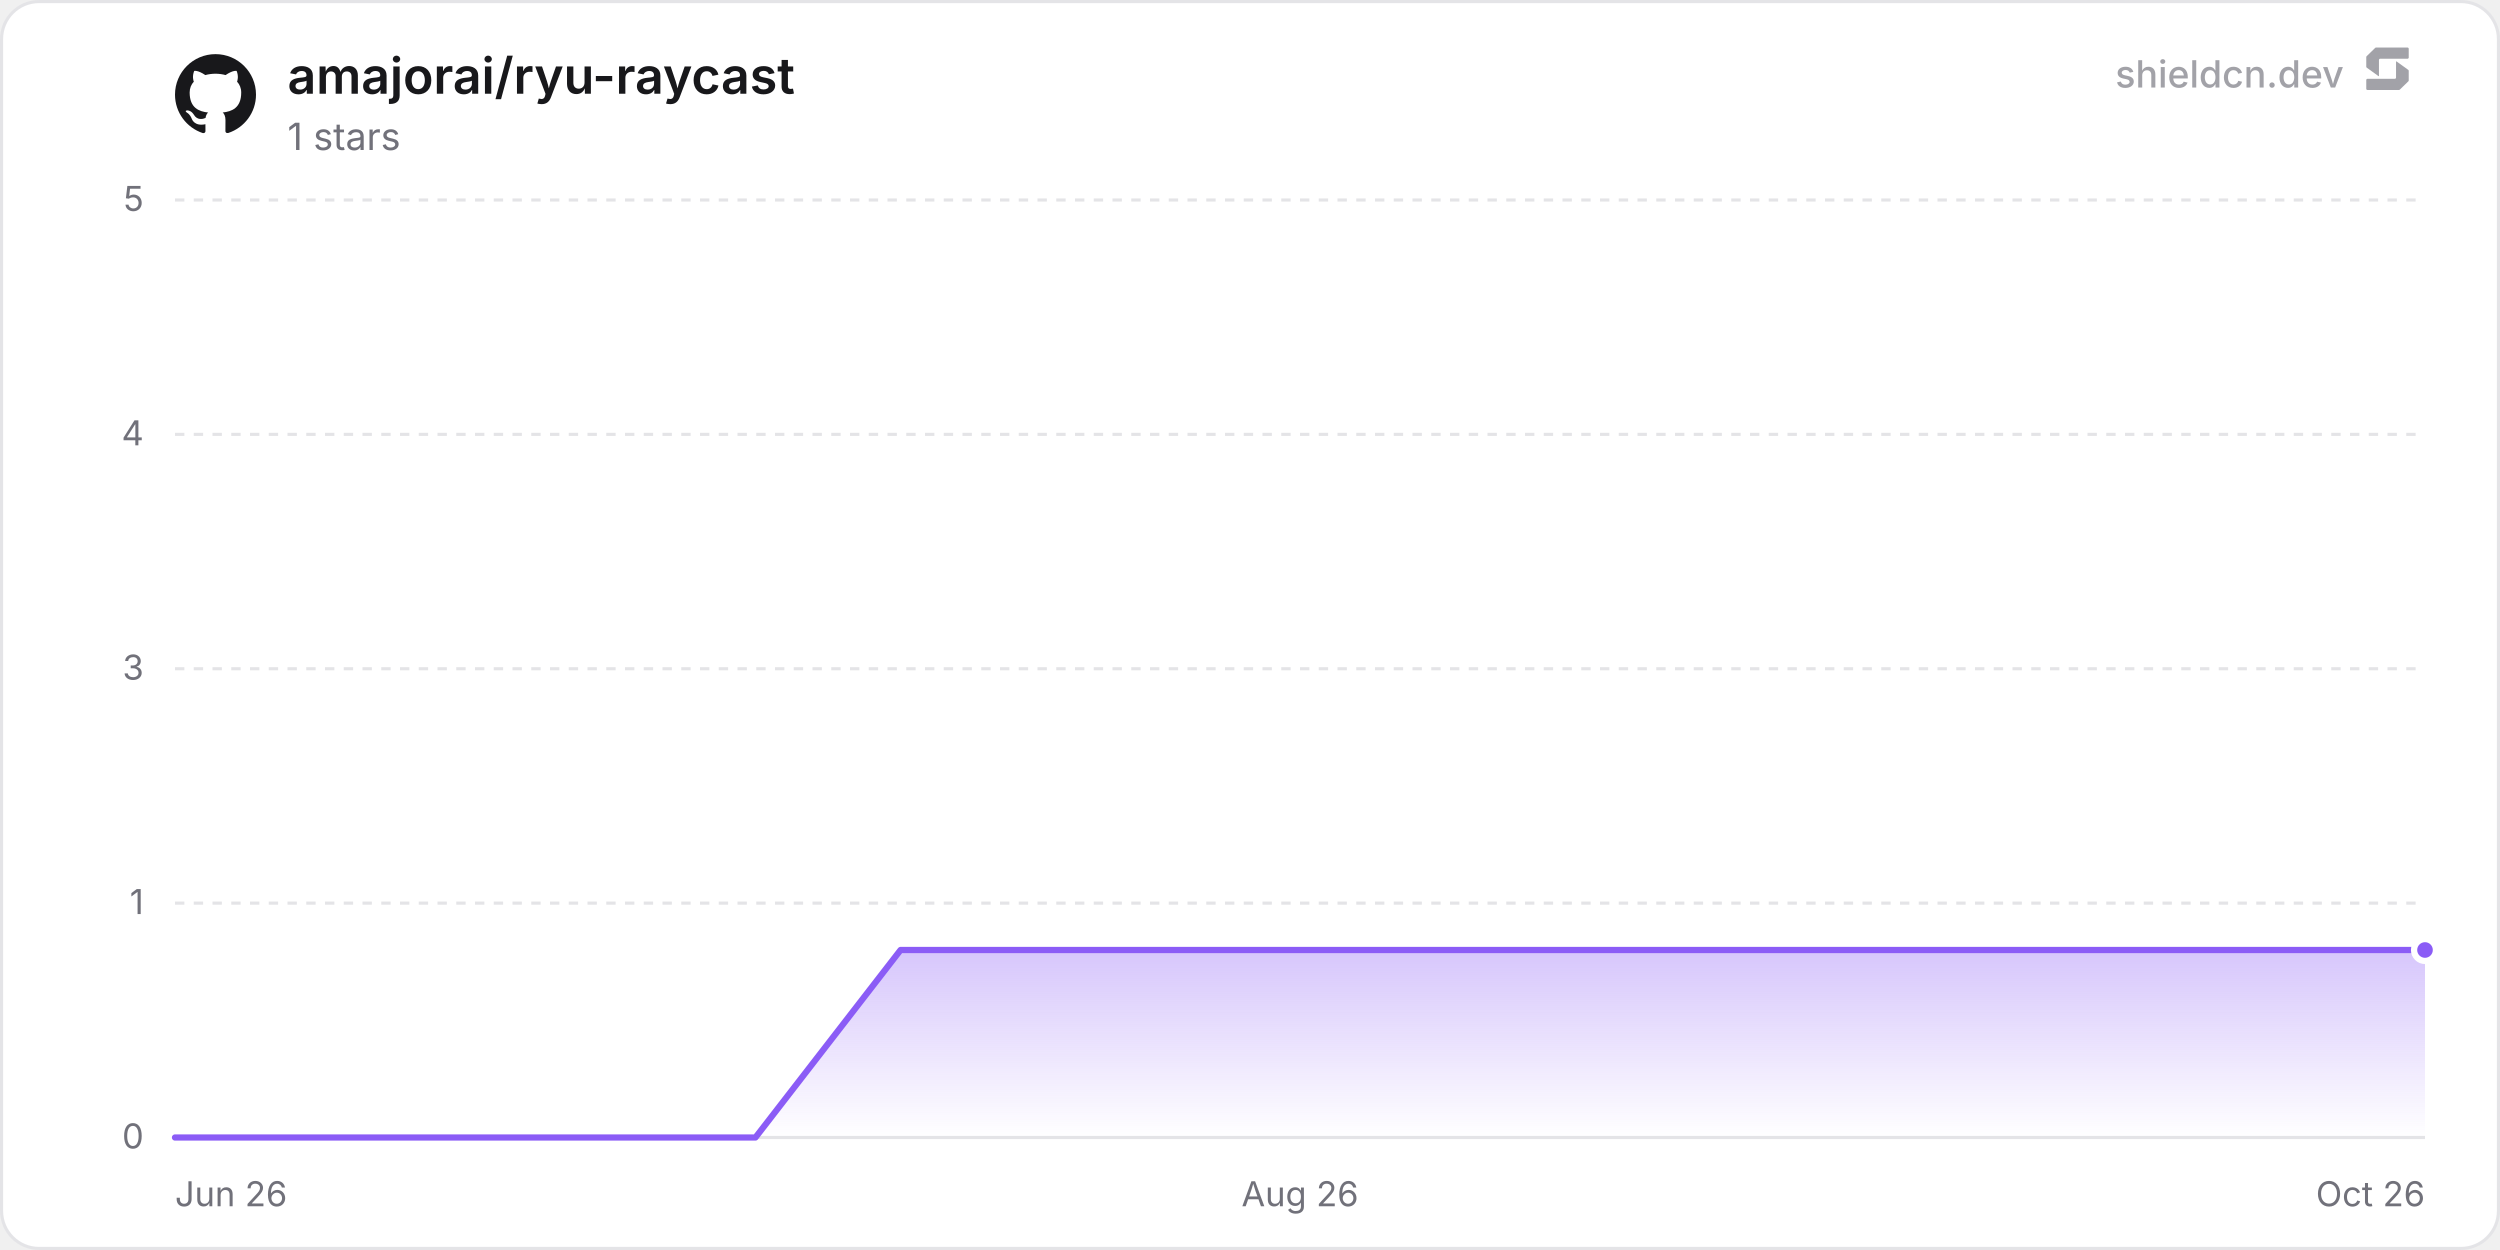
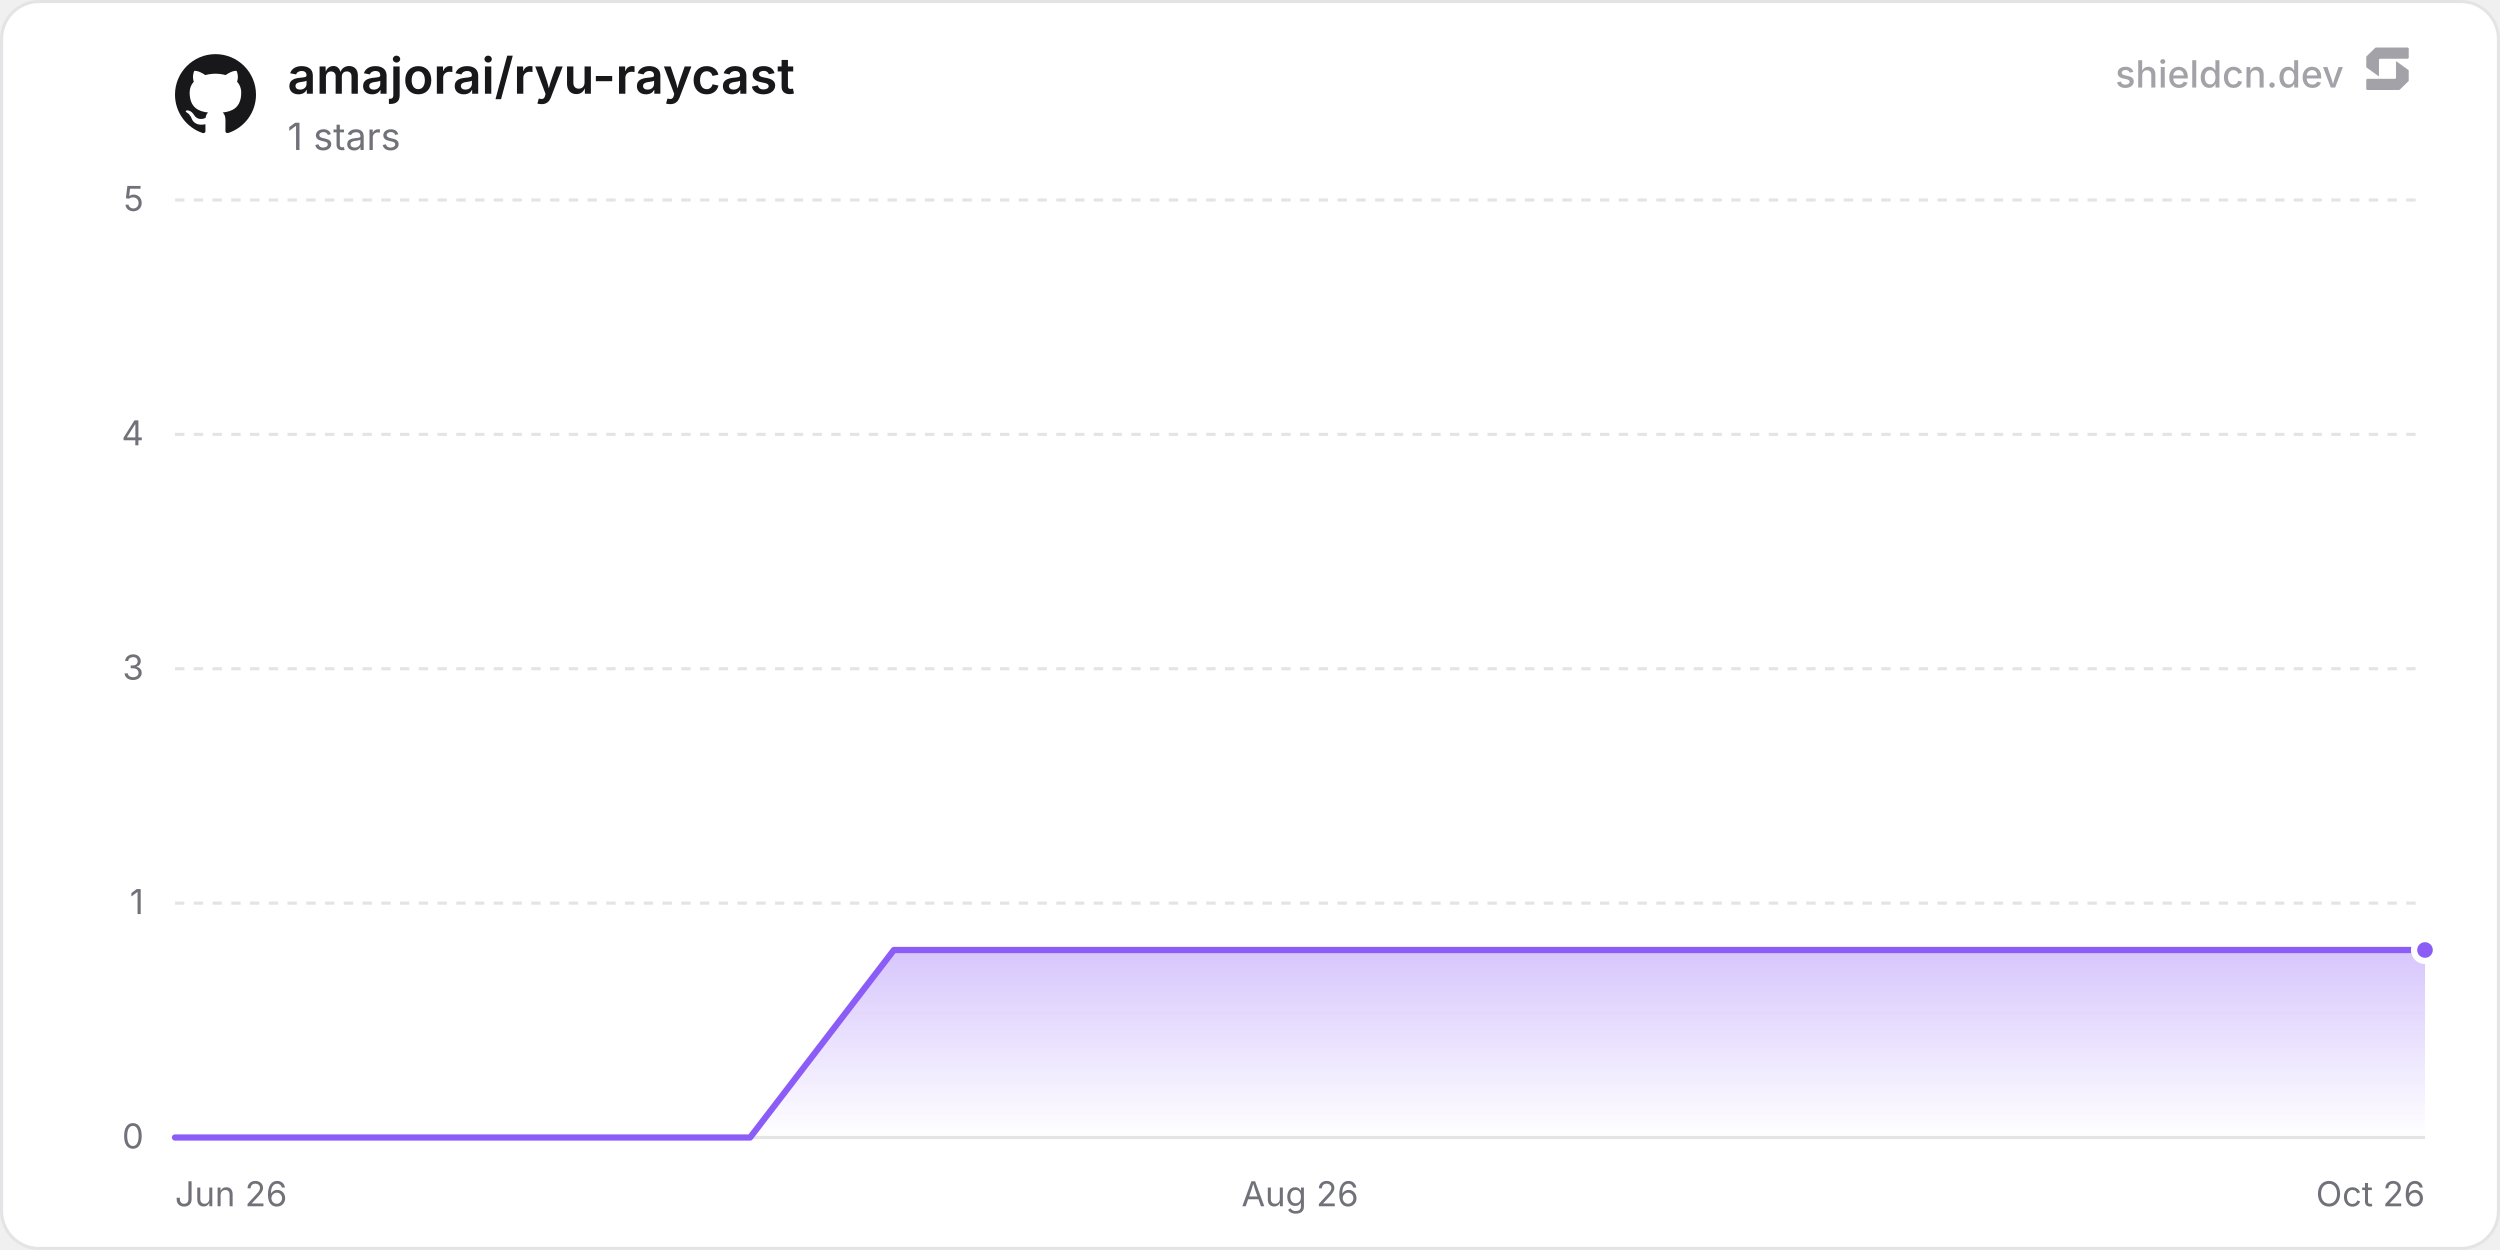
<svg xmlns="http://www.w3.org/2000/svg" width="800" height="400" viewBox="0 0 800 400" role="img" aria-label="amajorai/ryu-raycast">
  <defs>
    <linearGradient id="chartFill0" x1="0" y1="0" x2="0" y2="1">
      <stop offset="0%" stop-color="rgba(139, 92, 246, 0.35)" />
      <stop offset="100%" stop-color="rgba(139, 92, 246, 0)" />
    </linearGradient>
  </defs>
  <rect x="0.5" y="0.5" width="799" height="399" rx="12" fill="#ffffff" stroke="#e4e4e7" stroke-width="1" />
  <line x1="56" y1="364" x2="776" y2="364" stroke="#e4e4e7" stroke-width="1" />
  <text x="46" y="367.5" text-anchor="end" font-size="11" fill="#71717a" font-family="'Inter', ui-sans-serif, system-ui, -apple-system, BlinkMacSystemFont, 'Segoe UI', Roboto, Helvetica, Arial, sans-serif">0</text>
  <line x1="56" y1="289" x2="776" y2="289" stroke="#e4e4e7" stroke-width="1" stroke-dasharray="3 3" />
  <text x="46" y="292.5" text-anchor="end" font-size="11" fill="#71717a" font-family="'Inter', ui-sans-serif, system-ui, -apple-system, BlinkMacSystemFont, 'Segoe UI', Roboto, Helvetica, Arial, sans-serif">1</text>
  <line x1="56" y1="214" x2="776" y2="214" stroke="#e4e4e7" stroke-width="1" stroke-dasharray="3 3" />
  <text x="46" y="217.5" text-anchor="end" font-size="11" fill="#71717a" font-family="'Inter', ui-sans-serif, system-ui, -apple-system, BlinkMacSystemFont, 'Segoe UI', Roboto, Helvetica, Arial, sans-serif">3</text>
  <line x1="56" y1="139" x2="776" y2="139" stroke="#e4e4e7" stroke-width="1" stroke-dasharray="3 3" />
  <text x="46" y="142.5" text-anchor="end" font-size="11" fill="#71717a" font-family="'Inter', ui-sans-serif, system-ui, -apple-system, BlinkMacSystemFont, 'Segoe UI', Roboto, Helvetica, Arial, sans-serif">4</text>
  <line x1="56" y1="64" x2="776" y2="64" stroke="#e4e4e7" stroke-width="1" stroke-dasharray="3 3" />
  <text x="46" y="67.5" text-anchor="end" font-size="11" fill="#71717a" font-family="'Inter', ui-sans-serif, system-ui, -apple-system, BlinkMacSystemFont, 'Segoe UI', Roboto, Helvetica, Arial, sans-serif">5</text>
  <text x="56" y="386" text-anchor="start" font-size="11" fill="#71717a" font-family="'Inter', ui-sans-serif, system-ui, -apple-system, BlinkMacSystemFont, 'Segoe UI', Roboto, Helvetica, Arial, sans-serif">Jun 26</text>
  <text x="416" y="386" text-anchor="middle" font-size="11" fill="#71717a" font-family="'Inter', ui-sans-serif, system-ui, -apple-system, BlinkMacSystemFont, 'Segoe UI', Roboto, Helvetica, Arial, sans-serif">Aug 26</text>
  <text x="776" y="386" text-anchor="end" font-size="11" fill="#71717a" font-family="'Inter', ui-sans-serif, system-ui, -apple-system, BlinkMacSystemFont, 'Segoe UI', Roboto, Helvetica, Arial, sans-serif">Oct 26</text>
-   <path d="M56 364 L102.44 364 L148.87 364 L195.31 364 L241.74 364 L288.18 304 L334.61 304 L381.05 304 L427.48 304 L473.92 304 L520.35 304 L566.79 304 L613.22 304 L659.66 304 L706.09 304 L752.53 304 L776 304 L776 364 L56 364 Z" fill="url(#chartFill0)" />
-   <path d="M56 364 L102.44 364 L148.87 364 L195.31 364 L241.74 364 L288.18 304 L334.61 304 L381.05 304 L427.48 304 L473.92 304 L520.35 304 L566.79 304 L613.22 304 L659.66 304 L706.09 304 L752.53 304 L776 304" fill="none" stroke="#8b5cf6" stroke-width="2" stroke-linejoin="round" stroke-linecap="round" />
+   <path d="M56 364 L102.01 364 L148.02 364 L194.03 364 L240.03 364 L286.04 304 L332.05 304 L378.06 304 L424.07 304 L470.08 304 L516.09 304 L562.1 304 L608.1 304 L654.11 304 L700.12 304 L746.13 304 L776 304 L776 364 L56 364 Z" fill="url(#chartFill0)" />
+   <path d="M56 364 L102.01 364 L148.02 364 L194.03 364 L240.03 364 L286.04 304 L332.05 304 L378.06 304 L424.07 304 L470.08 304 L516.09 304 L562.1 304 L608.1 304 L654.11 304 L700.12 304 L746.13 304 L776 304" fill="none" stroke="#8b5cf6" stroke-width="2" stroke-linejoin="round" stroke-linecap="round" />
  <circle cx="776" cy="304" r="3.5" fill="#8b5cf6" stroke="#ffffff" stroke-width="2" />
  <g transform="translate(56, 17) scale(1.08)" fill="#18181b">
    <path d="M12 .297c-6.63 0-12 5.373-12 12 0 5.303 3.438 9.8 8.205 11.385.6.113.82-.258.82-.577 0-.285-.01-1.04-.015-2.04-3.338.724-4.042-1.61-4.042-1.61C4.422 18.07 3.633 17.7 3.633 17.7c-1.087-.744.084-.729.084-.729 1.205.084 1.838 1.236 1.838 1.236 1.07 1.835 2.809 1.305 3.495.998.108-.776.417-1.305.76-1.605-2.665-.3-5.466-1.332-5.466-5.93 0-1.31.465-2.38 1.235-3.22-.135-.303-.54-1.523.105-3.176 0 0 1.005-.322 3.3 1.23.96-.267 1.98-.399 3-.405 1.02.006 2.04.138 3 .405 2.28-1.552 3.285-1.23 3.285-1.23.645 1.653.24 2.873.12 3.176.765.84 1.23 1.91 1.23 3.22 0 4.61-2.805 5.625-5.475 5.92.42.36.81 1.096.81 2.22 0 1.606-.015 2.896-.015 3.286 0 .315.21.69.825.57C20.565 22.092 24 17.592 24 12.297c0-6.627-5.373-12-12-12" />
  </g>
  <text x="92" y="30" font-size="16" font-weight="600" fill="#18181b" font-family="'Inter', ui-sans-serif, system-ui, -apple-system, BlinkMacSystemFont, 'Segoe UI', Roboto, Helvetica, Arial, sans-serif">amajorai/ryu-raycast</text>
  <text x="92" y="48" font-size="12" fill="#71717a" font-family="'Inter', ui-sans-serif, system-ui, -apple-system, BlinkMacSystemFont, 'Segoe UI', Roboto, Helvetica, Arial, sans-serif">1 stars</text>
  <g fill-opacity="0.65">
    <text x="750" y="28" text-anchor="end" font-size="12" font-weight="500" fill="#71717a" font-family="'Inter', ui-sans-serif, system-ui, -apple-system, BlinkMacSystemFont, 'Segoe UI', Roboto, Helvetica, Arial, sans-serif">shieldcn.dev</text>
    <g transform="translate(756, 14) scale(0.01)" fill="#71717a">
      <path d="M1088.4,565.1c-6.5-4.7-15.5,0-15.5,7.9v510.2c0,21.3-18.1,38.6-40.4,38.6H160.9c-22.3,0-40.4,17.3-40.4,38.6v280.8c0,21.3,18.1,38.6,40.4,38.6h1004.5c10.8,0,21.2-4.2,28.8-11.6l273.4-266.3c7.4-7.2,11.6-16.9,11.6-27v-308.7c0-12.1-5.9-23.5-16.1-30.8l-374.7-270.3Z" />
      <path d="M511.2,1035.9c6.5,4.7,15.5,0,15.5-7.9v-510.2c0-21.3,18.1-38.6,40.4-38.6h871.7c22.3,0,40.4-17.3,40.4-38.6V159.7c0-21.3-18.1-38.6-40.4-38.6H434.3c-10.8,0-21.2,4.2-28.8,11.6L132,399c-7.4,7.2-11.6,16.9-11.6,27v308.7c0,12.1,5.9,23.5,16.1,30.8l374.7,270.3Z" />
    </g>
  </g>
</svg>
